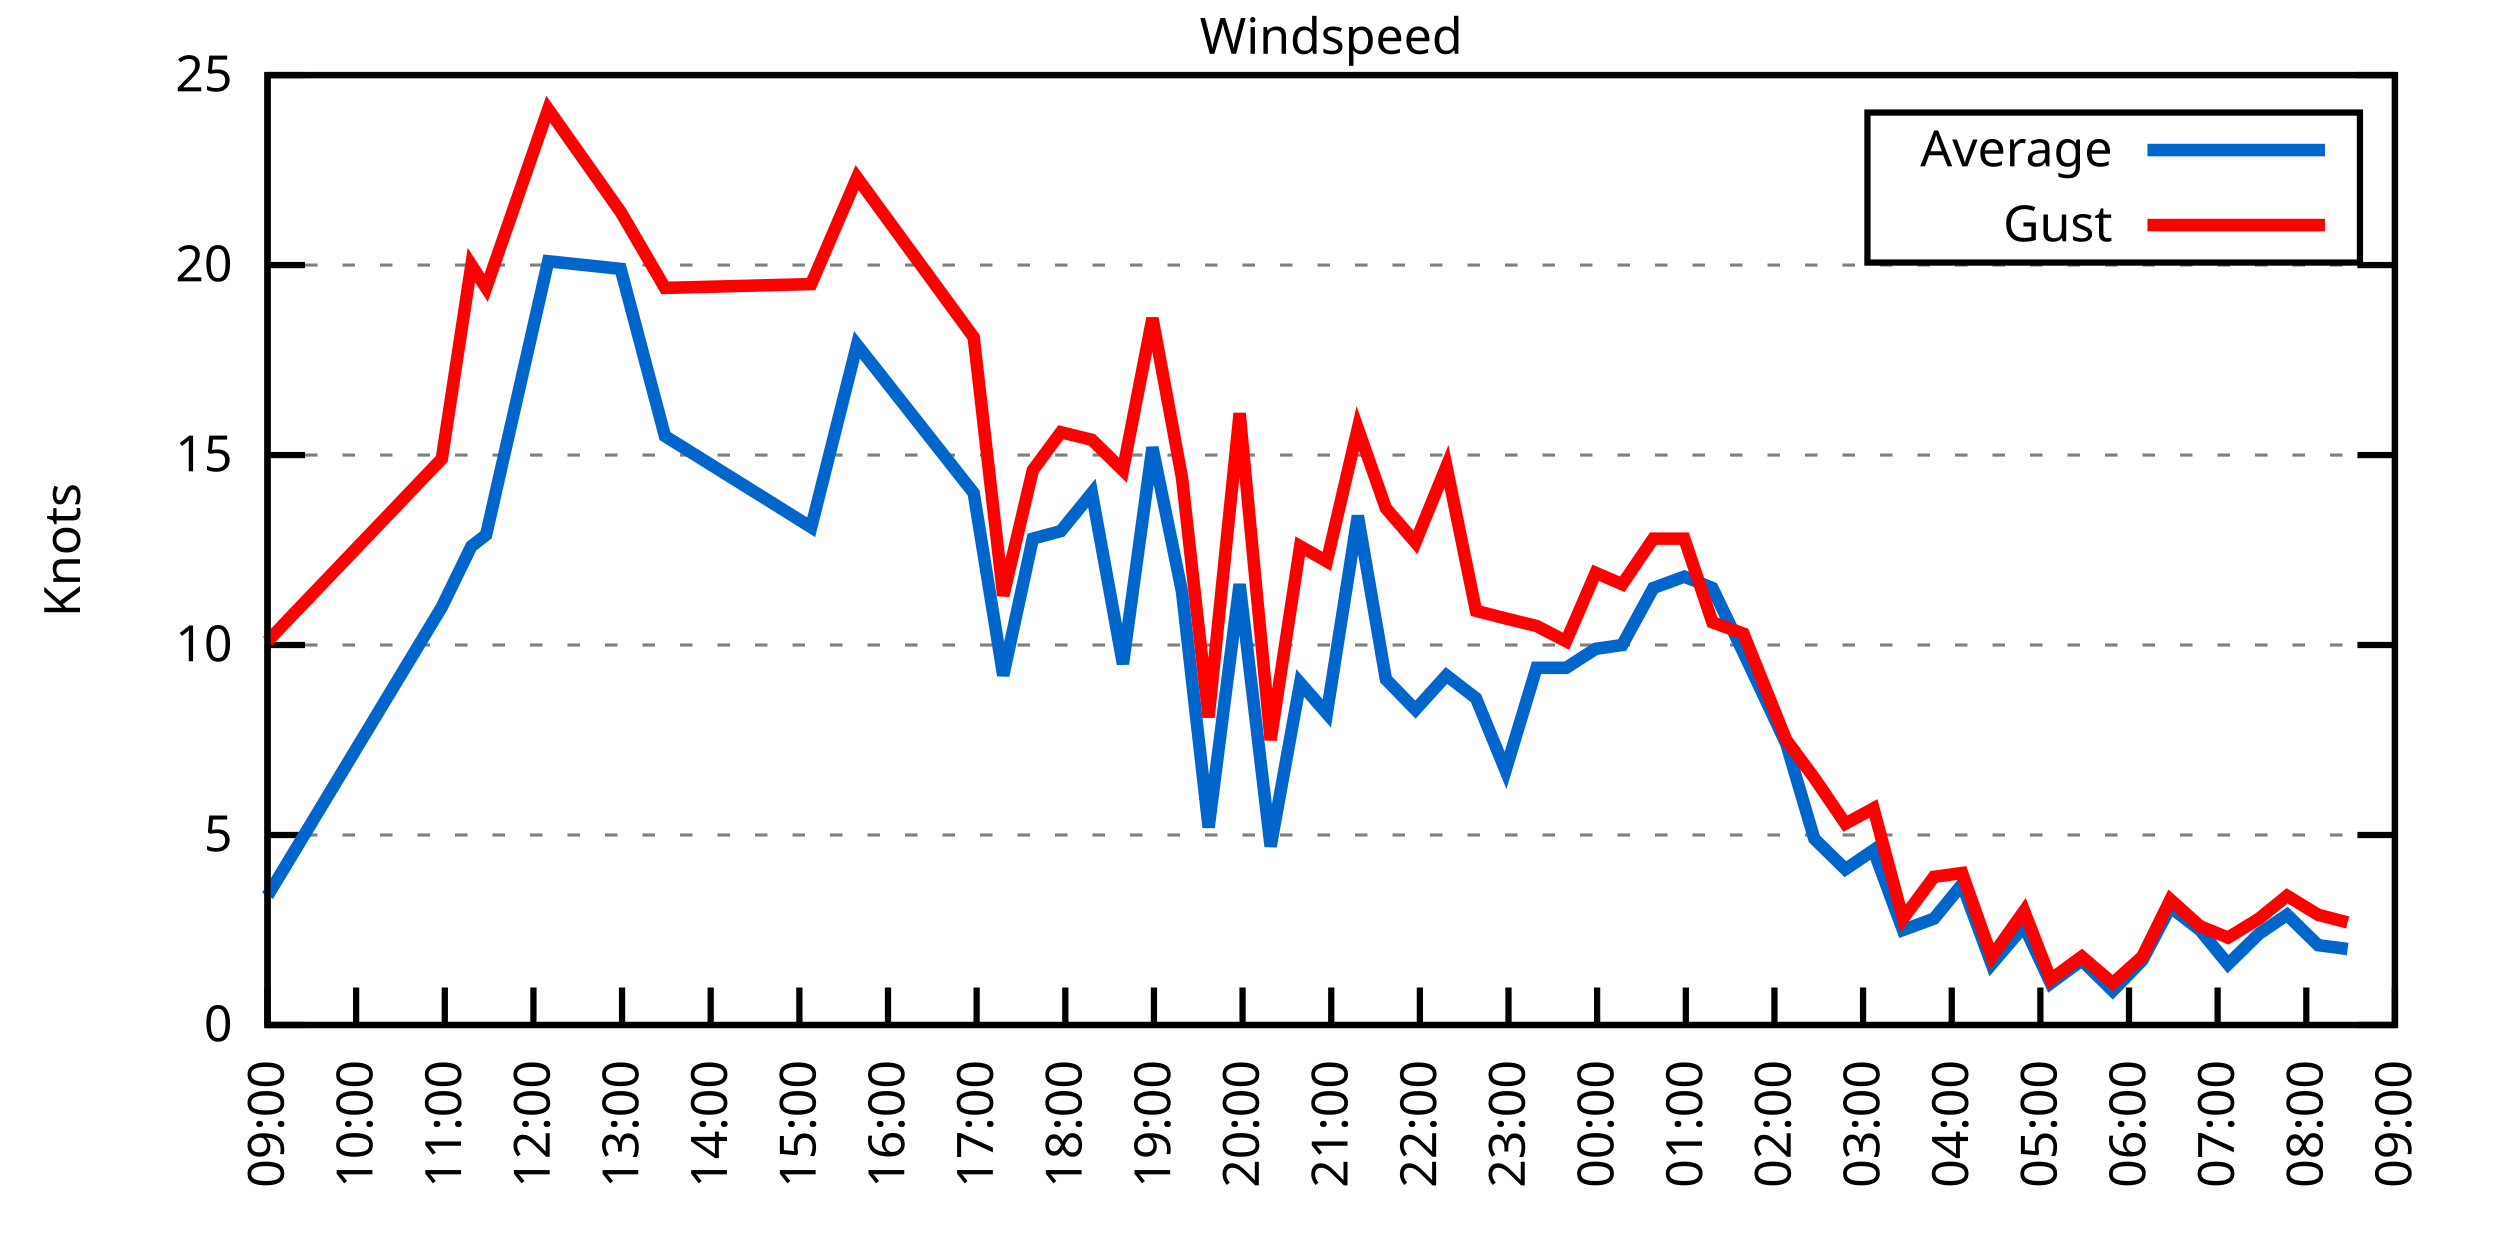
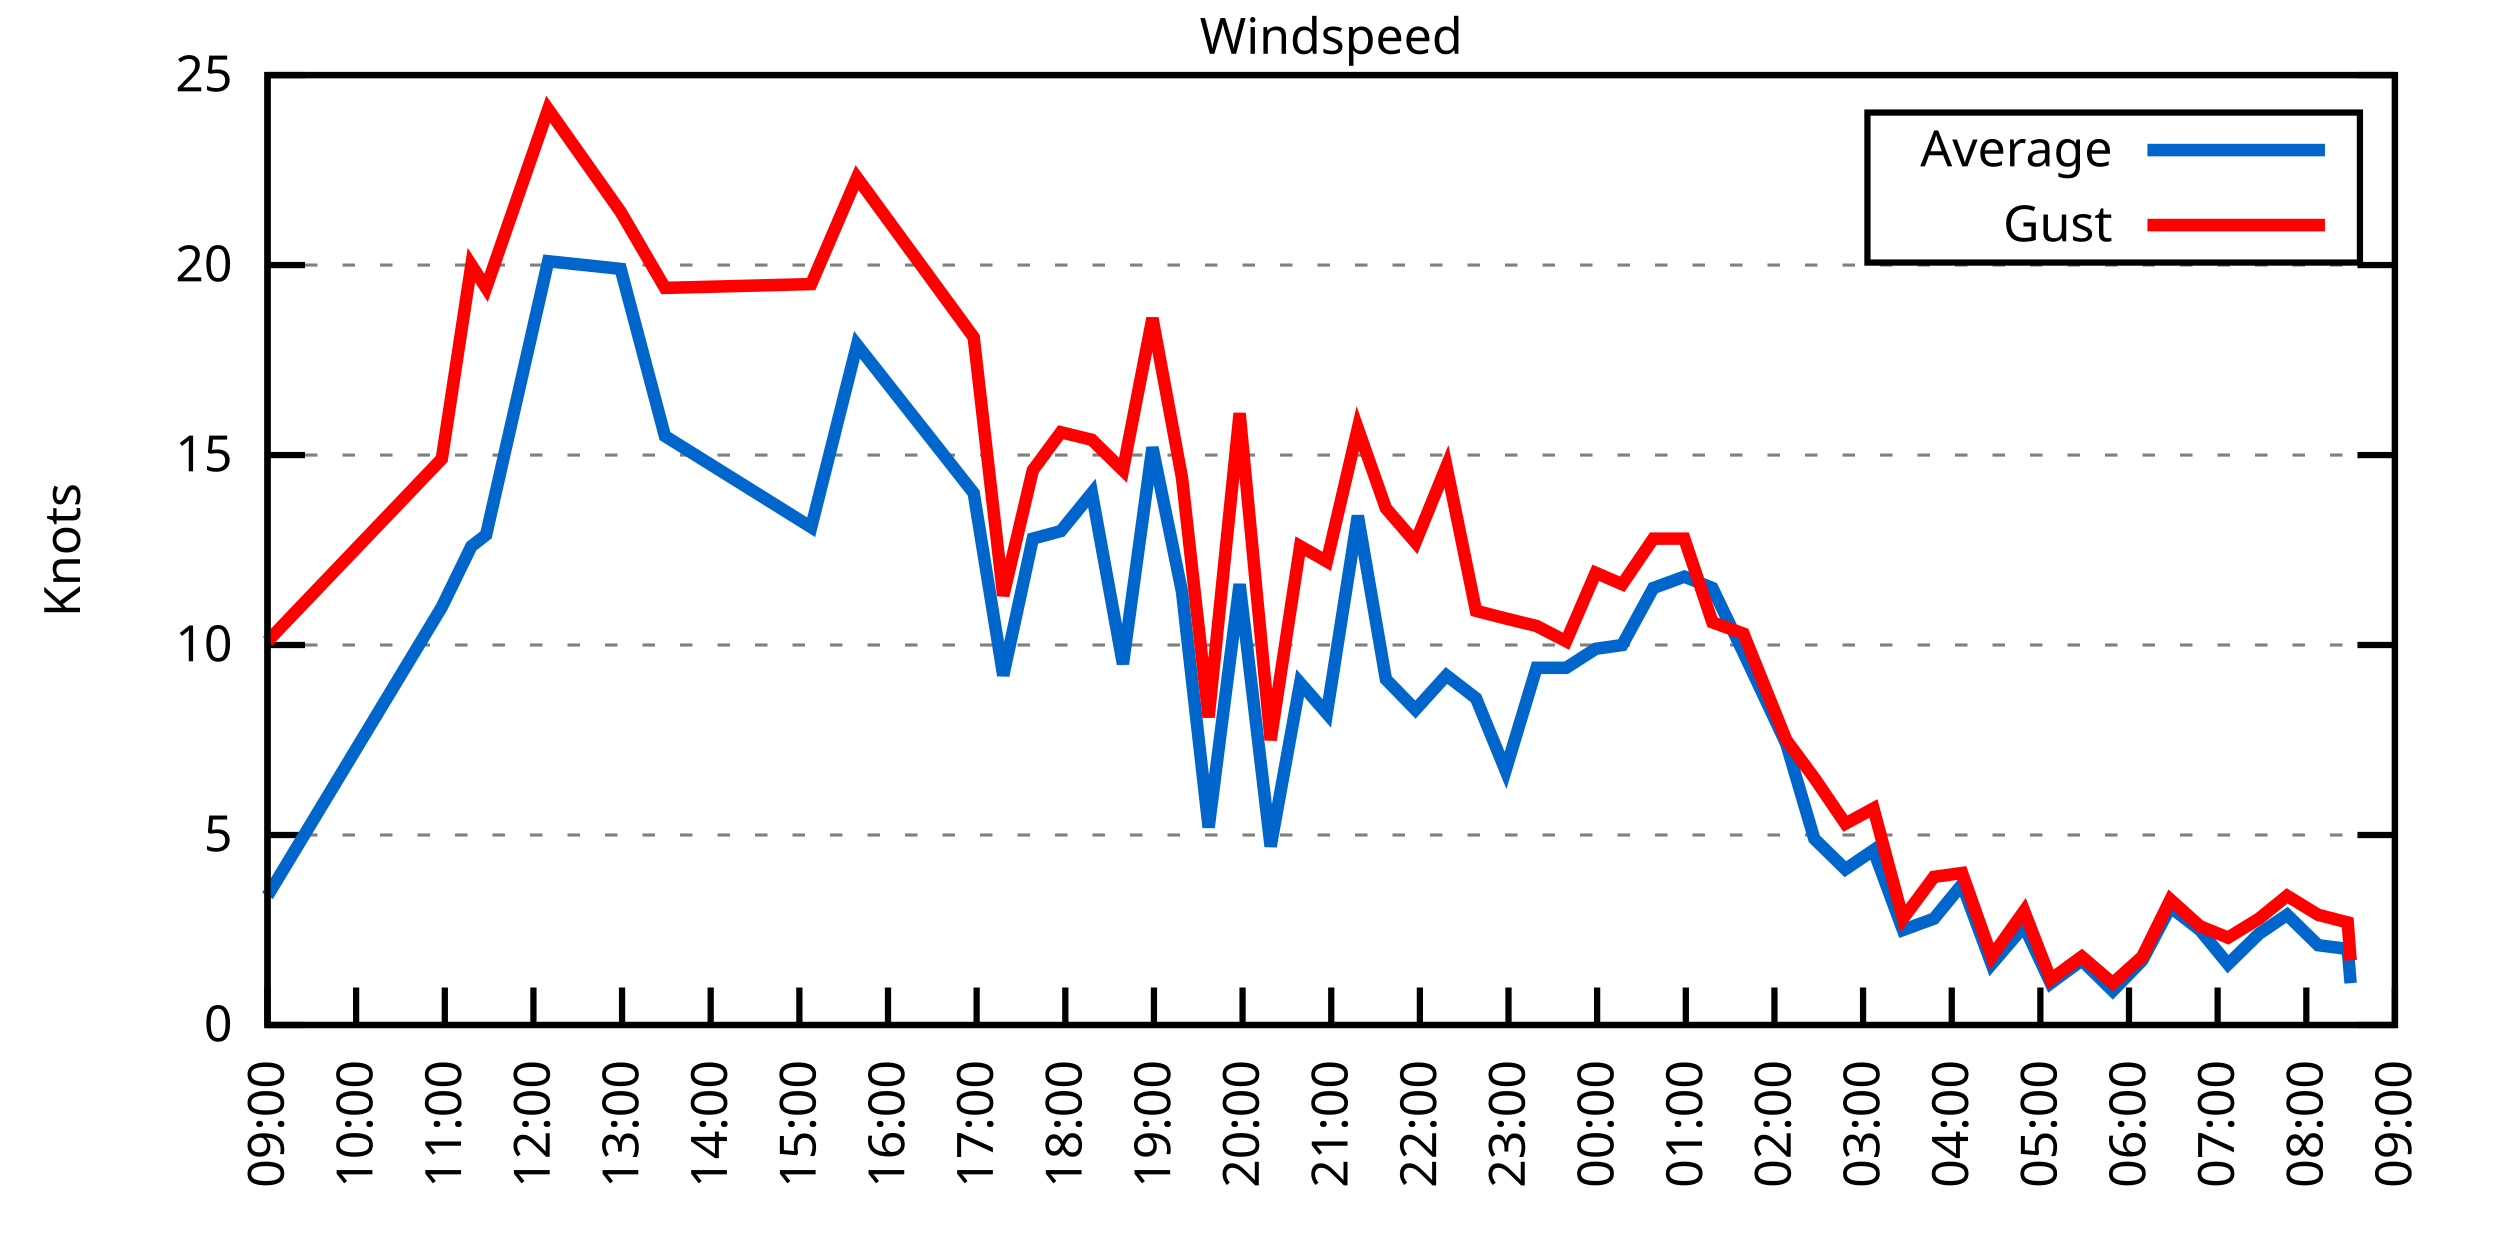
<svg xmlns="http://www.w3.org/2000/svg" xmlns:xlink="http://www.w3.org/1999/xlink" width="400" height="200" viewBox="0 0 400 200">
  <g id="gnuplot_canvas">
    <rect x="0" y="0" width="400" height="200" fill="none" />
    <defs>
      <circle id="gpDot" r="0.5" stroke-width="0.5" stroke="currentColor" />
      <path id="gpPt0" stroke-width="0.333" stroke="currentColor" d="M-1,0 h2 M0,-1 v2" />
      <path id="gpPt1" stroke-width="0.333" stroke="currentColor" d="M-1,-1 L1,1 M1,-1 L-1,1" />
      <path id="gpPt2" stroke-width="0.333" stroke="currentColor" d="M-1,0 L1,0 M0,-1 L0,1 M-1,-1 L1,1 M-1,1 L1,-1" />
      <rect id="gpPt3" stroke-width="0.333" stroke="currentColor" x="-1" y="-1" width="2" height="2" />
      <rect id="gpPt4" stroke-width="0.333" stroke="currentColor" fill="currentColor" x="-1" y="-1" width="2" height="2" />
      <circle id="gpPt5" stroke-width="0.333" stroke="currentColor" cx="0" cy="0" r="1" />
      <use xlink:href="#gpPt5" id="gpPt6" fill="currentColor" stroke="none" />
      <path id="gpPt7" stroke-width="0.333" stroke="currentColor" d="M0,-1.33 L-1.33,0.67 L1.33,0.67 z" />
      <use xlink:href="#gpPt7" id="gpPt8" fill="currentColor" stroke="none" />
      <use xlink:href="#gpPt7" id="gpPt9" stroke="currentColor" transform="rotate(180)" />
      <use xlink:href="#gpPt9" id="gpPt10" fill="currentColor" stroke="none" />
      <use xlink:href="#gpPt3" id="gpPt11" stroke="currentColor" transform="rotate(45)" />
      <use xlink:href="#gpPt11" id="gpPt12" fill="currentColor" stroke="none" />
      <path id="gpPt13" stroke-width="0.333" stroke="currentColor" d="M0,1.330 L1.265,0.411 L0.782,-1.067 L-0.782,-1.076 L-1.265,0.411 z" />
      <use xlink:href="#gpPt13" id="gpPt14" fill="currentColor" stroke="none" />
      <filter id="textbox" filterUnits="objectBoundingBox" x="0" y="0" height="1" width="1">
        <feFlood flood-color="white" flood-opacity="1" result="bgnd" />
        <feComposite in="SourceGraphic" in2="bgnd" operator="atop" />
      </filter>
      <filter id="greybox" filterUnits="objectBoundingBox" x="0" y="0" height="1" width="1">
        <feFlood flood-color="lightgrey" flood-opacity="1" result="grey" />
        <feComposite in="SourceGraphic" in2="grey" operator="atop" />
      </filter>
    </defs>
    <g fill="none" color="white" stroke="currentColor" stroke-width="1.00" stroke-linecap="butt" stroke-linejoin="miter">
</g>
    <g fill="none" color="black" stroke="currentColor" stroke-width="1.00" stroke-linecap="butt" stroke-linejoin="miter">
      <g stroke="none" shape-rendering="crispEdges">
        <polygon fill="rgb(255, 255, 255)" points="42.80,164.00 383.18,164.00 383.18,12.02 42.80,12.02 " />
      </g>
    </g>
    <g fill="none" color="black" stroke="currentColor" stroke-width="1.00" stroke-linecap="butt" stroke-linejoin="miter">
</g>
    <g fill="none" color="black" stroke="black" stroke-width="0.50" stroke-linecap="butt" stroke-linejoin="miter">
</g>
    <g fill="none" color="gray" stroke="currentColor" stroke-width="0.50" stroke-linecap="butt" stroke-linejoin="miter">
      <path stroke="gray" stroke-dasharray="2,4" class="gridline" d="M42.80,164.00 L383.19,164.00  " />
    </g>
    <g fill="none" color="gray" stroke="gray" stroke-width="1.00" stroke-linecap="butt" stroke-linejoin="miter">
</g>
    <g fill="none" color="black" stroke="currentColor" stroke-width="1.00" stroke-linecap="butt" stroke-linejoin="miter">
      <path stroke="black" d="M42.80,164.00 L48.80,164.00 M383.19,164.00 L377.19,164.00  " />
      <g transform="translate(37.20,166.60)" stroke="none" fill="black" font-family="Sans" font-size="8.00" text-anchor="end">
        <text>
          <tspan font-family="Sans"> 0</tspan>
        </text>
      </g>
    </g>
    <g fill="none" color="black" stroke="currentColor" stroke-width="1.00" stroke-linecap="butt" stroke-linejoin="miter">
</g>
    <g fill="none" color="black" stroke="black" stroke-width="0.50" stroke-linecap="butt" stroke-linejoin="miter">
</g>
    <g fill="none" color="gray" stroke="currentColor" stroke-width="0.50" stroke-linecap="butt" stroke-linejoin="miter">
      <path stroke="gray" stroke-dasharray="2,4" class="gridline" d="M42.80,133.60 L383.19,133.60  " />
    </g>
    <g fill="none" color="gray" stroke="gray" stroke-width="1.00" stroke-linecap="butt" stroke-linejoin="miter">
</g>
    <g fill="none" color="black" stroke="currentColor" stroke-width="1.00" stroke-linecap="butt" stroke-linejoin="miter">
      <path stroke="black" d="M42.80,133.60 L48.80,133.60 M383.19,133.60 L377.19,133.60  " />
      <g transform="translate(37.20,136.20)" stroke="none" fill="black" font-family="Sans" font-size="8.00" text-anchor="end">
        <text>
          <tspan font-family="Sans"> 5</tspan>
        </text>
      </g>
    </g>
    <g fill="none" color="black" stroke="currentColor" stroke-width="1.00" stroke-linecap="butt" stroke-linejoin="miter">
</g>
    <g fill="none" color="black" stroke="black" stroke-width="0.50" stroke-linecap="butt" stroke-linejoin="miter">
</g>
    <g fill="none" color="gray" stroke="currentColor" stroke-width="0.50" stroke-linecap="butt" stroke-linejoin="miter">
      <path stroke="gray" stroke-dasharray="2,4" class="gridline" d="M42.80,103.20 L383.19,103.20  " />
    </g>
    <g fill="none" color="gray" stroke="gray" stroke-width="1.00" stroke-linecap="butt" stroke-linejoin="miter">
</g>
    <g fill="none" color="black" stroke="currentColor" stroke-width="1.00" stroke-linecap="butt" stroke-linejoin="miter">
      <path stroke="black" d="M42.80,103.20 L48.80,103.20 M383.19,103.20 L377.19,103.20  " />
      <g transform="translate(37.20,105.80)" stroke="none" fill="black" font-family="Sans" font-size="8.00" text-anchor="end">
        <text>
          <tspan font-family="Sans"> 10</tspan>
        </text>
      </g>
    </g>
    <g fill="none" color="black" stroke="currentColor" stroke-width="1.00" stroke-linecap="butt" stroke-linejoin="miter">
</g>
    <g fill="none" color="black" stroke="black" stroke-width="0.50" stroke-linecap="butt" stroke-linejoin="miter">
</g>
    <g fill="none" color="gray" stroke="currentColor" stroke-width="0.50" stroke-linecap="butt" stroke-linejoin="miter">
      <path stroke="gray" stroke-dasharray="2,4" class="gridline" d="M42.80,72.81 L383.19,72.81  " />
    </g>
    <g fill="none" color="gray" stroke="gray" stroke-width="1.00" stroke-linecap="butt" stroke-linejoin="miter">
</g>
    <g fill="none" color="black" stroke="currentColor" stroke-width="1.00" stroke-linecap="butt" stroke-linejoin="miter">
      <path stroke="black" d="M42.80,72.81 L48.80,72.81 M383.19,72.81 L377.19,72.81  " />
      <g transform="translate(37.20,75.41)" stroke="none" fill="black" font-family="Sans" font-size="8.00" text-anchor="end">
        <text>
          <tspan font-family="Sans"> 15</tspan>
        </text>
      </g>
    </g>
    <g fill="none" color="black" stroke="currentColor" stroke-width="1.00" stroke-linecap="butt" stroke-linejoin="miter">
</g>
    <g fill="none" color="black" stroke="black" stroke-width="0.50" stroke-linecap="butt" stroke-linejoin="miter">
</g>
    <g fill="none" color="gray" stroke="currentColor" stroke-width="0.50" stroke-linecap="butt" stroke-linejoin="miter">
      <path stroke="gray" stroke-dasharray="2,4" class="gridline" d="M42.80,42.41 L383.19,42.41  " />
    </g>
    <g fill="none" color="gray" stroke="gray" stroke-width="1.00" stroke-linecap="butt" stroke-linejoin="miter">
</g>
    <g fill="none" color="black" stroke="currentColor" stroke-width="1.00" stroke-linecap="butt" stroke-linejoin="miter">
      <path stroke="black" d="M42.80,42.41 L48.80,42.41 M383.19,42.41 L377.19,42.41  " />
      <g transform="translate(37.20,45.01)" stroke="none" fill="black" font-family="Sans" font-size="8.00" text-anchor="end">
        <text>
          <tspan font-family="Sans"> 20</tspan>
        </text>
      </g>
    </g>
    <g fill="none" color="black" stroke="currentColor" stroke-width="1.00" stroke-linecap="butt" stroke-linejoin="miter">
</g>
    <g fill="none" color="black" stroke="black" stroke-width="0.50" stroke-linecap="butt" stroke-linejoin="miter">
</g>
    <g fill="none" color="gray" stroke="currentColor" stroke-width="0.50" stroke-linecap="butt" stroke-linejoin="miter">
      <path stroke="gray" stroke-dasharray="2,4" class="gridline" d="M42.80,12.01 L383.19,12.01  " />
    </g>
    <g fill="none" color="gray" stroke="gray" stroke-width="1.00" stroke-linecap="butt" stroke-linejoin="miter">
</g>
    <g fill="none" color="black" stroke="currentColor" stroke-width="1.00" stroke-linecap="butt" stroke-linejoin="miter">
      <path stroke="black" d="M42.80,12.01 L48.80,12.01 M383.19,12.01 L377.19,12.01  " />
      <g transform="translate(37.20,14.61)" stroke="none" fill="black" font-family="Sans" font-size="8.00" text-anchor="end">
        <text>
          <tspan font-family="Sans"> 25</tspan>
        </text>
      </g>
    </g>
    <g fill="none" color="black" stroke="currentColor" stroke-width="1.00" stroke-linecap="butt" stroke-linejoin="miter">
      <path stroke="black" d="M42.80,164.00 L42.80,158.00  " />
      <g transform="translate(45.40,169.60) rotate(270.00)" stroke="none" fill="black" font-family="Sans" font-size="8.00" text-anchor="end">
        <text>
          <tspan font-family="Sans">09:00</tspan>
        </text>
      </g>
    </g>
    <g fill="none" color="black" stroke="currentColor" stroke-width="1.00" stroke-linecap="butt" stroke-linejoin="miter">
      <path stroke="black" d="M56.98,164.00 L56.98,158.00  " />
      <g transform="translate(59.58,169.60) rotate(270.00)" stroke="none" fill="black" font-family="Sans" font-size="8.00" text-anchor="end">
        <text>
          <tspan font-family="Sans">10:00</tspan>
        </text>
      </g>
    </g>
    <g fill="none" color="black" stroke="currentColor" stroke-width="1.00" stroke-linecap="butt" stroke-linejoin="miter">
      <path stroke="black" d="M71.17,164.00 L71.17,158.00  " />
      <g transform="translate(73.77,169.60) rotate(270.00)" stroke="none" fill="black" font-family="Sans" font-size="8.00" text-anchor="end">
        <text>
          <tspan font-family="Sans">11:00</tspan>
        </text>
      </g>
    </g>
    <g fill="none" color="black" stroke="currentColor" stroke-width="1.00" stroke-linecap="butt" stroke-linejoin="miter">
      <path stroke="black" d="M85.35,164.00 L85.35,158.00  " />
      <g transform="translate(87.95,169.60) rotate(270.00)" stroke="none" fill="black" font-family="Sans" font-size="8.00" text-anchor="end">
        <text>
          <tspan font-family="Sans">12:00</tspan>
        </text>
      </g>
    </g>
    <g fill="none" color="black" stroke="currentColor" stroke-width="1.00" stroke-linecap="butt" stroke-linejoin="miter">
      <path stroke="black" d="M99.53,164.00 L99.53,158.00  " />
      <g transform="translate(102.13,169.60) rotate(270.00)" stroke="none" fill="black" font-family="Sans" font-size="8.00" text-anchor="end">
        <text>
          <tspan font-family="Sans">13:00</tspan>
        </text>
      </g>
    </g>
    <g fill="none" color="black" stroke="currentColor" stroke-width="1.00" stroke-linecap="butt" stroke-linejoin="miter">
      <path stroke="black" d="M113.71,164.00 L113.71,158.00  " />
      <g transform="translate(116.31,169.60) rotate(270.00)" stroke="none" fill="black" font-family="Sans" font-size="8.00" text-anchor="end">
        <text>
          <tspan font-family="Sans">14:00</tspan>
        </text>
      </g>
    </g>
    <g fill="none" color="black" stroke="currentColor" stroke-width="1.00" stroke-linecap="butt" stroke-linejoin="miter">
      <path stroke="black" d="M127.90,164.00 L127.90,158.00  " />
      <g transform="translate(130.50,169.60) rotate(270.00)" stroke="none" fill="black" font-family="Sans" font-size="8.00" text-anchor="end">
        <text>
          <tspan font-family="Sans">15:00</tspan>
        </text>
      </g>
    </g>
    <g fill="none" color="black" stroke="currentColor" stroke-width="1.00" stroke-linecap="butt" stroke-linejoin="miter">
      <path stroke="black" d="M142.08,164.00 L142.08,158.00  " />
      <g transform="translate(144.68,169.60) rotate(270.00)" stroke="none" fill="black" font-family="Sans" font-size="8.00" text-anchor="end">
        <text>
          <tspan font-family="Sans">16:00</tspan>
        </text>
      </g>
    </g>
    <g fill="none" color="black" stroke="currentColor" stroke-width="1.00" stroke-linecap="butt" stroke-linejoin="miter">
      <path stroke="black" d="M156.26,164.00 L156.26,158.00  " />
      <g transform="translate(158.86,169.60) rotate(270.00)" stroke="none" fill="black" font-family="Sans" font-size="8.00" text-anchor="end">
        <text>
          <tspan font-family="Sans">17:00</tspan>
        </text>
      </g>
    </g>
    <g fill="none" color="black" stroke="currentColor" stroke-width="1.00" stroke-linecap="butt" stroke-linejoin="miter">
      <path stroke="black" d="M170.45,164.00 L170.45,158.00  " />
      <g transform="translate(173.05,169.60) rotate(270.00)" stroke="none" fill="black" font-family="Sans" font-size="8.00" text-anchor="end">
        <text>
          <tspan font-family="Sans">18:00</tspan>
        </text>
      </g>
    </g>
    <g fill="none" color="black" stroke="currentColor" stroke-width="1.00" stroke-linecap="butt" stroke-linejoin="miter">
      <path stroke="black" d="M184.63,164.00 L184.63,158.00  " />
      <g transform="translate(187.23,169.60) rotate(270.00)" stroke="none" fill="black" font-family="Sans" font-size="8.00" text-anchor="end">
        <text>
          <tspan font-family="Sans">19:00</tspan>
        </text>
      </g>
    </g>
    <g fill="none" color="black" stroke="currentColor" stroke-width="1.00" stroke-linecap="butt" stroke-linejoin="miter">
      <path stroke="black" d="M198.81,164.00 L198.81,158.00  " />
      <g transform="translate(201.41,169.60) rotate(270.00)" stroke="none" fill="black" font-family="Sans" font-size="8.00" text-anchor="end">
        <text>
          <tspan font-family="Sans">20:00</tspan>
        </text>
      </g>
    </g>
    <g fill="none" color="black" stroke="currentColor" stroke-width="1.00" stroke-linecap="butt" stroke-linejoin="miter">
      <path stroke="black" d="M213.00,164.00 L213.00,158.00  " />
      <g transform="translate(215.60,169.60) rotate(270.00)" stroke="none" fill="black" font-family="Sans" font-size="8.00" text-anchor="end">
        <text>
          <tspan font-family="Sans">21:00</tspan>
        </text>
      </g>
    </g>
    <g fill="none" color="black" stroke="currentColor" stroke-width="1.00" stroke-linecap="butt" stroke-linejoin="miter">
      <path stroke="black" d="M227.18,164.00 L227.18,158.00  " />
      <g transform="translate(229.78,169.60) rotate(270.00)" stroke="none" fill="black" font-family="Sans" font-size="8.00" text-anchor="end">
        <text>
          <tspan font-family="Sans">22:00</tspan>
        </text>
      </g>
    </g>
    <g fill="none" color="black" stroke="currentColor" stroke-width="1.00" stroke-linecap="butt" stroke-linejoin="miter">
      <path stroke="black" d="M241.36,164.00 L241.36,158.00  " />
      <g transform="translate(243.96,169.60) rotate(270.00)" stroke="none" fill="black" font-family="Sans" font-size="8.00" text-anchor="end">
        <text>
          <tspan font-family="Sans">23:00</tspan>
        </text>
      </g>
    </g>
    <g fill="none" color="black" stroke="currentColor" stroke-width="1.00" stroke-linecap="butt" stroke-linejoin="miter">
      <path stroke="black" d="M255.54,164.00 L255.54,158.00  " />
      <g transform="translate(258.14,169.60) rotate(270.00)" stroke="none" fill="black" font-family="Sans" font-size="8.00" text-anchor="end">
        <text>
          <tspan font-family="Sans">00:00</tspan>
        </text>
      </g>
    </g>
    <g fill="none" color="black" stroke="currentColor" stroke-width="1.00" stroke-linecap="butt" stroke-linejoin="miter">
      <path stroke="black" d="M269.73,164.00 L269.73,158.00  " />
      <g transform="translate(272.33,169.60) rotate(270.00)" stroke="none" fill="black" font-family="Sans" font-size="8.00" text-anchor="end">
        <text>
          <tspan font-family="Sans">01:00</tspan>
        </text>
      </g>
    </g>
    <g fill="none" color="black" stroke="currentColor" stroke-width="1.00" stroke-linecap="butt" stroke-linejoin="miter">
      <path stroke="black" d="M283.91,164.00 L283.91,158.00  " />
      <g transform="translate(286.51,169.60) rotate(270.00)" stroke="none" fill="black" font-family="Sans" font-size="8.00" text-anchor="end">
        <text>
          <tspan font-family="Sans">02:00</tspan>
        </text>
      </g>
    </g>
    <g fill="none" color="black" stroke="currentColor" stroke-width="1.00" stroke-linecap="butt" stroke-linejoin="miter">
      <path stroke="black" d="M298.09,164.00 L298.09,158.00  " />
      <g transform="translate(300.69,169.60) rotate(270.00)" stroke="none" fill="black" font-family="Sans" font-size="8.00" text-anchor="end">
        <text>
          <tspan font-family="Sans">03:00</tspan>
        </text>
      </g>
    </g>
    <g fill="none" color="black" stroke="currentColor" stroke-width="1.00" stroke-linecap="butt" stroke-linejoin="miter">
      <path stroke="black" d="M312.28,164.00 L312.28,158.00  " />
      <g transform="translate(314.88,169.60) rotate(270.00)" stroke="none" fill="black" font-family="Sans" font-size="8.00" text-anchor="end">
        <text>
          <tspan font-family="Sans">04:00</tspan>
        </text>
      </g>
    </g>
    <g fill="none" color="black" stroke="currentColor" stroke-width="1.00" stroke-linecap="butt" stroke-linejoin="miter">
      <path stroke="black" d="M326.46,164.00 L326.46,158.00  " />
      <g transform="translate(329.06,169.60) rotate(270.00)" stroke="none" fill="black" font-family="Sans" font-size="8.00" text-anchor="end">
        <text>
          <tspan font-family="Sans">05:00</tspan>
        </text>
      </g>
    </g>
    <g fill="none" color="black" stroke="currentColor" stroke-width="1.00" stroke-linecap="butt" stroke-linejoin="miter">
      <path stroke="black" d="M340.64,164.00 L340.64,158.00  " />
      <g transform="translate(343.24,169.60) rotate(270.00)" stroke="none" fill="black" font-family="Sans" font-size="8.00" text-anchor="end">
        <text>
          <tspan font-family="Sans">06:00</tspan>
        </text>
      </g>
    </g>
    <g fill="none" color="black" stroke="currentColor" stroke-width="1.00" stroke-linecap="butt" stroke-linejoin="miter">
      <path stroke="black" d="M354.82,164.00 L354.82,158.00  " />
      <g transform="translate(357.42,169.60) rotate(270.00)" stroke="none" fill="black" font-family="Sans" font-size="8.00" text-anchor="end">
        <text>
          <tspan font-family="Sans">07:00</tspan>
        </text>
      </g>
    </g>
    <g fill="none" color="black" stroke="currentColor" stroke-width="1.00" stroke-linecap="butt" stroke-linejoin="miter">
      <path stroke="black" d="M369.01,164.00 L369.01,158.00  " />
      <g transform="translate(371.61,169.60) rotate(270.00)" stroke="none" fill="black" font-family="Sans" font-size="8.00" text-anchor="end">
        <text>
          <tspan font-family="Sans">08:00</tspan>
        </text>
      </g>
    </g>
    <g fill="none" color="black" stroke="currentColor" stroke-width="1.00" stroke-linecap="butt" stroke-linejoin="miter">
      <path stroke="black" d="M383.19,164.00 L383.19,158.00  " />
      <g transform="translate(385.79,169.60) rotate(270.00)" stroke="none" fill="black" font-family="Sans" font-size="8.00" text-anchor="end">
        <text>
          <tspan font-family="Sans">09:00</tspan>
        </text>
      </g>
    </g>
    <g fill="none" color="black" stroke="currentColor" stroke-width="1.00" stroke-linecap="butt" stroke-linejoin="miter">
</g>
    <g fill="none" color="black" stroke="currentColor" stroke-width="1.00" stroke-linecap="butt" stroke-linejoin="miter">
      <path stroke="black" d="M42.80,12.01 L42.80,164.00 L383.19,164.00 L383.19,12.01 L42.80,12.01 Z  " />
    </g>
    <g fill="none" color="black" stroke="currentColor" stroke-width="1.00" stroke-linecap="butt" stroke-linejoin="miter">
</g>
    <g fill="none" color="black" stroke="currentColor" stroke-width="1.00" stroke-linecap="butt" stroke-linejoin="miter">
      <path stroke="black" d="M298.79,42.01 L298.79,18.01 L377.59,18.01 L377.59,42.01 L298.79,42.01 Z  " />
    </g>
    <g id="Windspeed_plot_1">
      <g fill="none" color="white" stroke="black" stroke-width="2.00" stroke-linecap="butt" stroke-linejoin="miter">
</g>
      <g fill="none" color="black" stroke="currentColor" stroke-width="2.00" stroke-linecap="butt" stroke-linejoin="miter">
        <g transform="translate(337.99,26.61)" stroke="none" fill="black" font-family="Sans" font-size="8.00" text-anchor="end">
          <text>
            <tspan font-family="Sans">Average</tspan>
          </text>
        </g>
      </g>
      <g fill="none" color="black" stroke="currentColor" stroke-width="2.00" stroke-linecap="butt" stroke-linejoin="miter">
-         <path stroke="rgb(  0, 102, 204)" d="M343.59,24.01 L371.99,24.01 M42.80,143.33 L70.69,97.12 L75.42,87.40 L77.78,85.57 L87.71,41.80 L99.30,43.02   L106.39,69.77 L129.79,84.36 L137.12,55.18 L155.79,78.89 L160.52,108.07 L165.25,86.18 L169.74,84.97 L174.70,78.89   L179.67,106.24 L184.39,71.59 L189.12,94.69 L193.38,132.39 L198.34,93.48 L203.30,135.43 L208.03,109.28 L212.29,114.15   L217.25,82.53 L221.74,108.68 L226.47,113.54 L231.43,108.07 L236.16,111.72 L240.89,123.27 L245.85,106.85 L250.58,106.85   L255.31,103.81 L259.56,103.20 L264.53,94.08 L269.49,92.26 L273.98,94.08 L278.95,104.42 L285.80,119.01 L290.29,134.21   L295.26,139.07 L299.75,136.03 L304.47,148.80 L309.44,146.98 L313.93,141.51 L318.66,154.27 L323.86,148.19 L328.11,157.31   L333.08,153.66 L338.04,158.53 L342.77,153.66 L347.26,145.15 L351.99,148.80 L356.48,154.27 L361.44,149.41 L365.93,146.37   L370.90,151.23 L375.63,151.84  " />
+         <path stroke="rgb(  0, 102, 204)" d="M343.59,24.01 L371.99,24.01 M42.80,143.33 L70.69,97.12 L75.42,87.40 L77.78,85.57 L87.71,41.80 L99.30,43.02   L106.39,69.77 L129.79,84.36 L137.12,55.18 L155.79,78.89 L160.52,108.07 L165.25,86.18 L169.74,84.97 L174.70,78.89   L179.67,106.24 L184.39,71.59 L189.12,94.69 L193.38,132.39 L198.34,93.48 L203.30,135.43 L208.03,109.28 L212.29,114.15   L217.25,82.53 L221.74,108.68 L226.47,113.54 L231.43,108.07 L236.16,111.72 L240.89,123.27 L245.85,106.85 L250.58,106.85   L255.31,103.81 L259.56,103.20 L264.53,94.08 L269.49,92.26 L273.98,94.08 L278.95,104.42 L285.80,119.01 L290.29,134.21   L295.26,139.07 L299.75,136.03 L304.47,148.80 L309.44,146.98 L313.93,141.51 L318.66,154.27 L323.86,148.19 L328.11,157.31   L333.08,153.66 L338.04,158.53 L342.77,153.66 L347.26,145.15 L351.99,148.80 L356.48,154.27 L361.44,149.41 L365.93,146.37   L370.90,151.23 L375.63,151.84 L376.10,157.31  " />
      </g>
    </g>
    <g id="Windspeed_plot_2">
      <g fill="none" color="black" stroke="currentColor" stroke-width="2.00" stroke-linecap="butt" stroke-linejoin="miter">
        <g transform="translate(337.99,38.61)" stroke="none" fill="black" font-family="Sans" font-size="8.00" text-anchor="end">
          <text>
            <tspan font-family="Sans">Gust</tspan>
          </text>
        </g>
      </g>
      <g fill="none" color="black" stroke="currentColor" stroke-width="2.00" stroke-linecap="butt" stroke-linejoin="miter">
-         <path stroke="rgb(255,   0,   0)" d="M343.59,36.01 L371.99,36.01 M42.80,102.60 L70.69,73.41 L75.42,42.41 L77.78,46.06 L87.71,17.48 L99.30,33.90   L106.39,46.06 L129.79,45.45 L137.12,28.42 L155.79,53.96 L160.52,95.30 L165.25,75.24 L169.74,69.16 L174.70,70.37   L179.67,75.24 L184.39,50.92 L189.12,76.45 L193.38,114.76 L198.34,66.12 L203.30,118.40 L208.03,87.40 L212.29,89.83   L217.25,68.55 L221.74,81.32 L226.47,86.79 L231.43,74.63 L236.16,97.73 L240.89,98.95 L245.85,100.16 L250.58,102.60   L255.31,91.65 L259.56,93.48 L264.53,86.18 L269.49,86.18 L273.98,99.56 L278.95,101.38 L285.80,118.40 L290.29,124.48   L295.26,131.78 L299.75,129.35 L304.47,146.98 L309.44,140.29 L313.93,139.68 L318.66,153.06 L323.86,145.76 L328.11,156.70   L333.08,153.06 L338.04,157.31 L342.77,153.06 L347.26,143.94 L351.99,148.19 L356.48,150.02 L361.44,146.98 L365.93,143.33   L370.90,146.37 L375.63,147.59  " />
+         <path stroke="rgb(255,   0,   0)" d="M343.59,36.01 L371.99,36.01 M42.80,102.60 L70.69,73.41 L75.42,42.41 L77.78,46.06 L87.71,17.48 L99.30,33.90   L106.39,46.06 L129.79,45.45 L137.12,28.42 L155.79,53.96 L160.52,95.30 L165.25,75.24 L169.74,69.16 L174.70,70.37   L179.67,75.24 L184.39,50.92 L189.12,76.45 L193.38,114.76 L198.34,66.12 L203.30,118.40 L208.03,87.40 L212.29,89.83   L217.25,68.55 L221.74,81.32 L226.47,86.79 L231.43,74.63 L236.16,97.73 L240.89,98.95 L245.85,100.16 L250.58,102.60   L255.31,91.65 L259.56,93.48 L264.53,86.18 L269.49,86.18 L273.98,99.56 L278.95,101.38 L285.80,118.40 L290.29,124.48   L295.26,131.78 L299.75,129.35 L304.47,146.98 L309.44,140.29 L313.93,139.68 L318.66,153.06 L323.86,145.76 L328.11,156.70   L333.08,153.06 L338.04,157.31 L342.77,153.06 L347.26,143.94 L351.99,148.19 L356.48,150.02 L361.44,146.98 L365.93,143.33   L370.90,146.37 L375.63,147.59 L376.10,153.66  " />
      </g>
    </g>
    <g fill="none" color="black" stroke="currentColor" stroke-width="2.00" stroke-linecap="butt" stroke-linejoin="miter">
</g>
    <g fill="none" color="black" stroke="black" stroke-width="1.00" stroke-linecap="butt" stroke-linejoin="miter">
</g>
    <g fill="none" color="black" stroke="currentColor" stroke-width="1.00" stroke-linecap="butt" stroke-linejoin="miter">
      <path stroke="black" d="M42.80,12.01 L42.80,164.00 L383.19,164.00 L383.19,12.01 L42.80,12.01 Z  " />
      <g transform="translate(12.80,88.01) rotate(270.00)" stroke="none" fill="black" font-family="Sans" font-size="8.00" text-anchor="middle">
        <text>
          <tspan font-family="Sans">Knots</tspan>
        </text>
      </g>
    </g>
    <g fill="none" color="black" stroke="currentColor" stroke-width="1.00" stroke-linecap="butt" stroke-linejoin="miter">
</g>
    <g fill="none" color="black" stroke="currentColor" stroke-width="1.00" stroke-linecap="butt" stroke-linejoin="miter">
      <g transform="translate(212.99,8.61)" stroke="none" fill="black" font-family="Sans" font-size="8.00" text-anchor="middle">
        <text>
          <tspan font-family="Sans">Windspeed</tspan>
        </text>
      </g>
    </g>
    <g fill="none" color="black" stroke="currentColor" stroke-width="1.00" stroke-linecap="butt" stroke-linejoin="miter">
</g>
  </g>
</svg>
